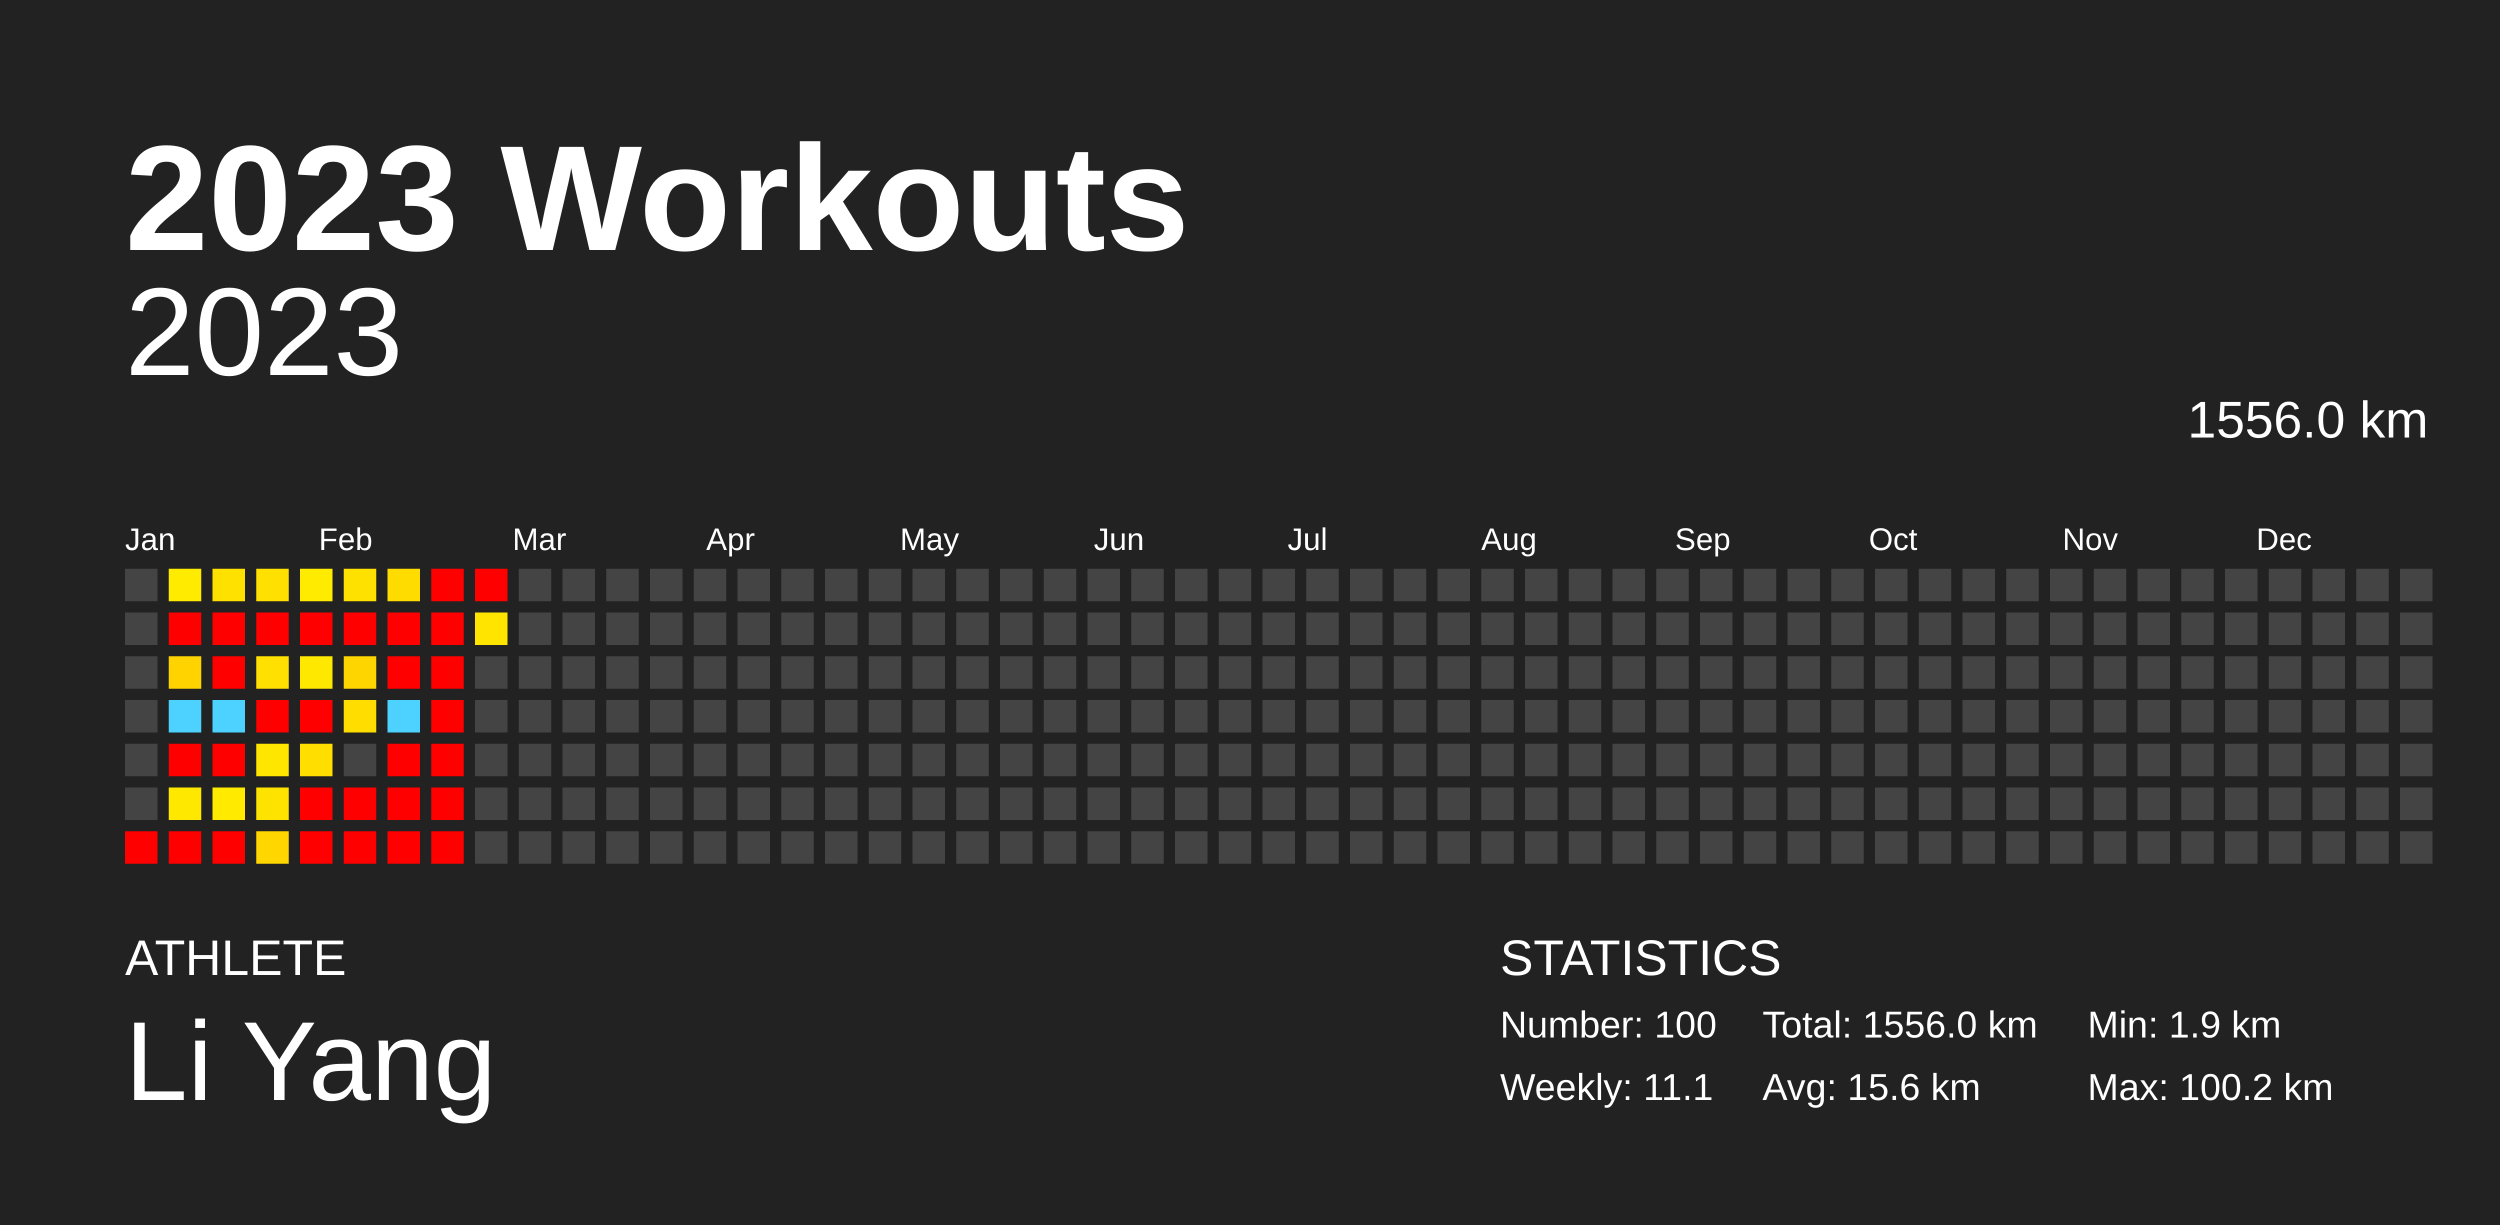
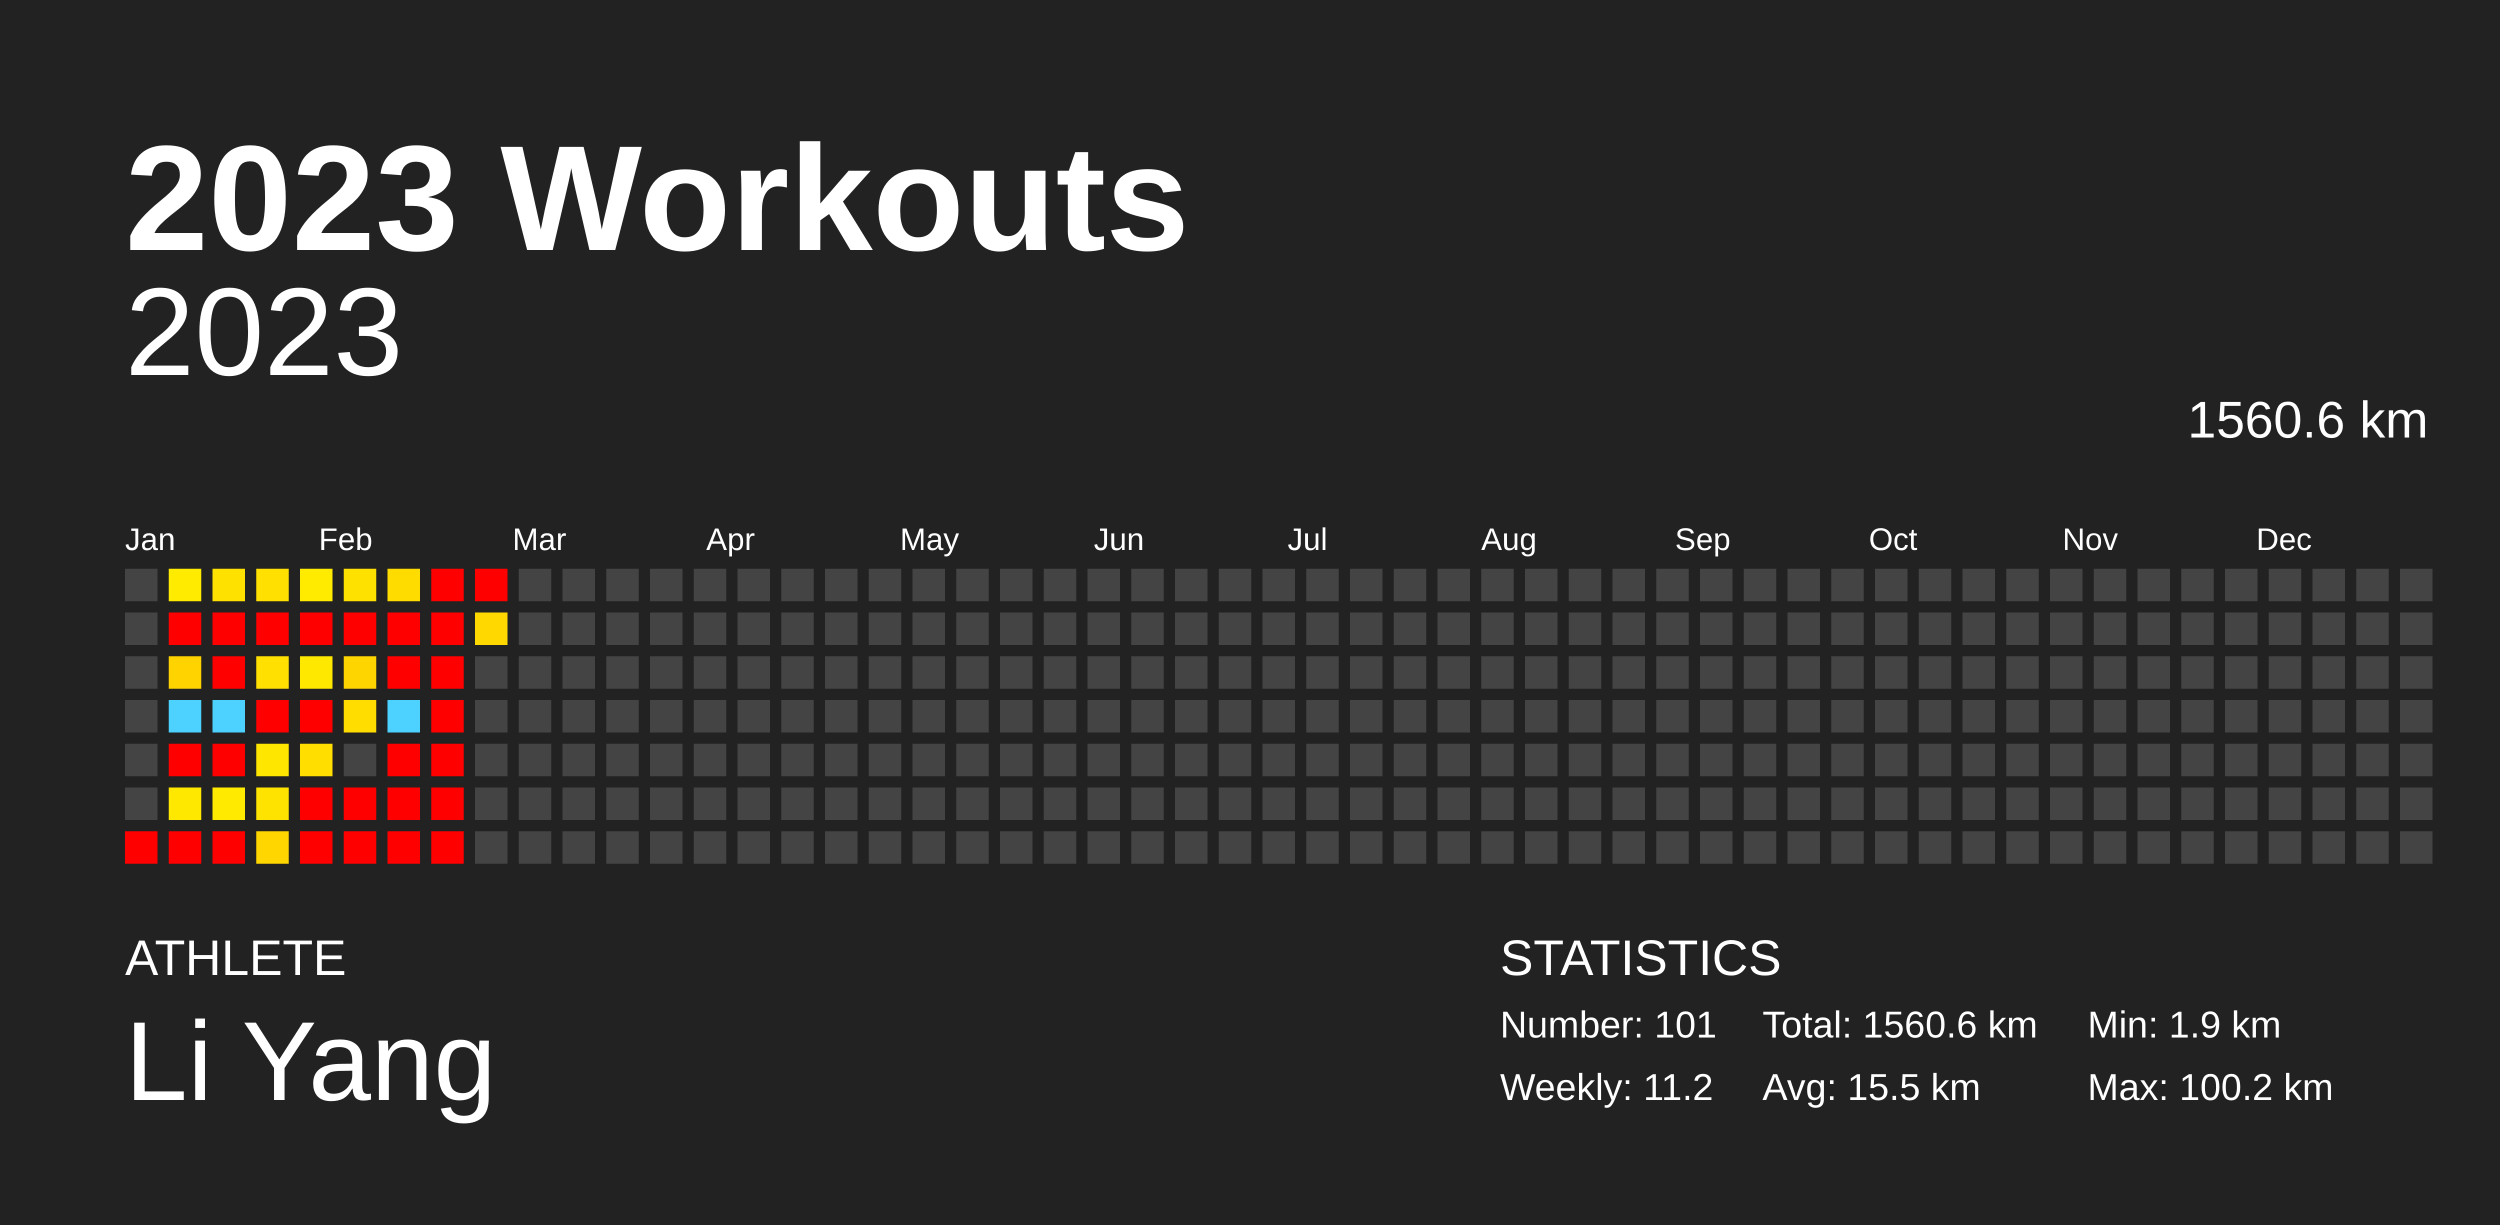
<svg xmlns="http://www.w3.org/2000/svg" baseProfile="full" height="98mm" version="1.1" viewBox="0,0,200,98" width="200mm">
  <defs />
  <rect fill="#222222" height="98" width="200" x="0" y="0" />
  <text fill="#FFFFFF" style="font-size:12px; font-family:Arial; font-weight:bold;" x="10" y="20">2023 Workouts</text>
  <text fill="#FFFFFF" style="font-size:4px; font-family:Arial" x="10" y="78">ATHLETE</text>
  <text fill="#FFFFFF" style="font-size:9px; font-family:Arial" x="10" y="88">Li Yang</text>
  <text fill="#FFFFFF" style="font-size:4px; font-family:Arial" x="120" y="78">STATISTICS</text>
-   <text fill="#FFFFFF" style="font-size:3px; font-family:Arial" x="120" y="83">Number: 100</text>
-   <text fill="#FFFFFF" style="font-size:3px; font-family:Arial" x="120" y="88">Weekly: 11.1</text>
-   <text fill="#FFFFFF" style="font-size:3px; font-family:Arial" x="141" y="83">Total: 1556.0 km</text>
-   <text fill="#FFFFFF" style="font-size:3px; font-family:Arial" x="141" y="88">Avg: 15.6 km</text>
+   <text fill="#FFFFFF" style="font-size:3px; font-family:Arial" x="120" y="83">Number: 101</text>
+   <text fill="#FFFFFF" style="font-size:3px; font-family:Arial" x="120" y="88">Weekly: 11.2</text>
+   <text fill="#FFFFFF" style="font-size:3px; font-family:Arial" x="141" y="83">Total: 1560.6 km</text>
+   <text fill="#FFFFFF" style="font-size:3px; font-family:Arial" x="141" y="88">Avg: 15.5 km</text>
  <text fill="#FFFFFF" style="font-size:3px; font-family:Arial" x="167" y="83">Min: 1.9 km</text>
  <text fill="#FFFFFF" style="font-size:3px; font-family:Arial" x="167" y="88">Max: 100.2 km</text>
  <text alignment-baseline="hanging" fill="#FFFFFF" style="font-size:10.0px; font-family:Arial;" x="10" y="30">2023</text>
-   <text alignment-baseline="hanging" fill="#FFFFFF" style="font-size:4.125px; font-family:Arial;" x="175" y="35">1556.0 km</text>
+   <text alignment-baseline="hanging" fill="#FFFFFF" style="font-size:4.125px; font-family:Arial;" x="175" y="35">1560.6 km</text>
  <text fill="#FFFFFF" style="font-size:2.5px; font-family:Arial" x="10.0" y="44">Jan</text>
  <text fill="#FFFFFF" style="font-size:2.5px; font-family:Arial" x="25.5" y="44">Feb</text>
  <text fill="#FFFFFF" style="font-size:2.5px; font-family:Arial" x="41.0" y="44">Mar</text>
  <text fill="#FFFFFF" style="font-size:2.5px; font-family:Arial" x="56.5" y="44">Apr</text>
  <text fill="#FFFFFF" style="font-size:2.5px; font-family:Arial" x="72.0" y="44">May</text>
  <text fill="#FFFFFF" style="font-size:2.5px; font-family:Arial" x="87.5" y="44">Jun</text>
  <text fill="#FFFFFF" style="font-size:2.5px; font-family:Arial" x="103.0" y="44">Jul</text>
  <text fill="#FFFFFF" style="font-size:2.5px; font-family:Arial" x="118.5" y="44">Aug</text>
  <text fill="#FFFFFF" style="font-size:2.5px; font-family:Arial" x="134.0" y="44">Sep</text>
  <text fill="#FFFFFF" style="font-size:2.5px; font-family:Arial" x="149.5" y="44">Oct</text>
  <text fill="#FFFFFF" style="font-size:2.5px; font-family:Arial" x="165.0" y="44">Nov</text>
  <text fill="#FFFFFF" style="font-size:2.5px; font-family:Arial" x="180.5" y="44">Dec</text>
  <rect fill="#444444" height="2.6" width="2.6" x="10.0" y="45.5" />
  <rect fill="#444444" height="2.6" width="2.6" x="10.0" y="49.0" />
  <rect fill="#444444" height="2.6" width="2.6" x="10.0" y="52.5" />
  <rect fill="#444444" height="2.6" width="2.6" x="10.0" y="56.0" />
  <rect fill="#444444" height="2.6" width="2.6" x="10.0" y="59.5" />
  <rect fill="#444444" height="2.6" width="2.6" x="10.0" y="63.0" />
  <rect fill="red" height="2.6" width="2.6" x="10.0" y="66.5" />
  <rect fill="#ffeb00" height="2.6" width="2.6" x="13.5" y="45.5" />
  <rect fill="red" height="2.6" width="2.6" x="13.5" y="49.0" />
  <rect fill="#ffd300" height="2.6" width="2.6" x="13.5" y="52.5" />
  <rect fill="#4dd2ff" height="2.6" width="2.6" x="13.5" y="56.0" />
  <rect fill="red" height="2.6" width="2.6" x="13.5" y="59.5" />
  <rect fill="#ffe800" height="2.6" width="2.6" x="13.5" y="63.0" />
  <rect fill="red" height="2.6" width="2.6" x="13.5" y="66.5" />
  <rect fill="#ffe100" height="2.6" width="2.6" x="17.0" y="45.5" />
  <rect fill="red" height="2.6" width="2.6" x="17.0" y="49.0" />
  <rect fill="red" height="2.6" width="2.6" x="17.0" y="52.5" />
  <rect fill="#4dd2ff" height="2.6" width="2.6" x="17.0" y="56.0" />
  <rect fill="red" height="2.6" width="2.6" x="17.0" y="59.5" />
  <rect fill="#ffea00" height="2.6" width="2.6" x="17.0" y="63.0" />
  <rect fill="red" height="2.6" width="2.6" x="17.0" y="66.5" />
  <rect fill="#ffe000" height="2.6" width="2.6" x="20.5" y="45.5" />
  <rect fill="red" height="2.6" width="2.6" x="20.5" y="49.0" />
  <rect fill="#ffe000" height="2.6" width="2.6" x="20.5" y="52.5" />
  <rect fill="red" height="2.6" width="2.6" x="20.5" y="56.0" />
  <rect fill="#ffe600" height="2.6" width="2.6" x="20.5" y="59.5" />
  <rect fill="#ffe300" height="2.6" width="2.6" x="20.5" y="63.0" />
  <rect fill="#ffd600" height="2.6" width="2.6" x="20.5" y="66.5" />
  <rect fill="#ffeb00" height="2.6" width="2.6" x="24.0" y="45.5" />
  <rect fill="red" height="2.6" width="2.6" x="24.0" y="49.0" />
  <rect fill="#ffe800" height="2.6" width="2.6" x="24.0" y="52.5" />
  <rect fill="red" height="2.6" width="2.6" x="24.0" y="56.0" />
  <rect fill="#ffde00" height="2.6" width="2.6" x="24.0" y="59.5" />
  <rect fill="red" height="2.6" width="2.6" x="24.0" y="63.0" />
  <rect fill="red" height="2.6" width="2.6" x="24.0" y="66.5" />
  <rect fill="#ffe100" height="2.6" width="2.6" x="27.5" y="45.5" />
  <rect fill="red" height="2.6" width="2.6" x="27.5" y="49.0" />
  <rect fill="#ffd500" height="2.6" width="2.6" x="27.5" y="52.5" />
  <rect fill="#ffdd00" height="2.6" width="2.6" x="27.5" y="56.0" />
  <rect fill="#444444" height="2.6" width="2.6" x="27.5" y="59.5" />
  <rect fill="red" height="2.6" width="2.6" x="27.5" y="63.0" />
  <rect fill="red" height="2.6" width="2.6" x="27.5" y="66.5" />
  <rect fill="#ffdc00" height="2.6" width="2.6" x="31.0" y="45.5" />
  <rect fill="red" height="2.6" width="2.6" x="31.0" y="49.0" />
  <rect fill="red" height="2.6" width="2.6" x="31.0" y="52.5" />
  <rect fill="#4dd2ff" height="2.6" width="2.6" x="31.0" y="56.0" />
  <rect fill="red" height="2.6" width="2.6" x="31.0" y="59.5" />
  <rect fill="red" height="2.6" width="2.6" x="31.0" y="63.0" />
  <rect fill="red" height="2.6" width="2.6" x="31.0" y="66.5" />
  <rect fill="red" height="2.6" width="2.6" x="34.5" y="45.5" />
  <rect fill="red" height="2.6" width="2.6" x="34.5" y="49.0" />
  <rect fill="red" height="2.6" width="2.6" x="34.5" y="52.5" />
  <rect fill="red" height="2.6" width="2.6" x="34.5" y="56.0" />
  <rect fill="red" height="2.6" width="2.6" x="34.5" y="59.5" />
  <rect fill="red" height="2.6" width="2.6" x="34.5" y="63.0" />
  <rect fill="red" height="2.6" width="2.6" x="34.5" y="66.5" />
  <rect fill="red" height="2.6" width="2.6" x="38.0" y="45.5" />
-   <rect fill="#ffe400" height="2.6" width="2.6" x="38.0" y="49.0" />
+   <rect fill="#ffd800" height="2.6" width="2.6" x="38.0" y="49.0" />
  <rect fill="#444444" height="2.6" width="2.6" x="38.0" y="52.5" />
  <rect fill="#444444" height="2.6" width="2.6" x="38.0" y="56.0" />
  <rect fill="#444444" height="2.6" width="2.6" x="38.0" y="59.5" />
  <rect fill="#444444" height="2.6" width="2.6" x="38.0" y="63.0" />
  <rect fill="#444444" height="2.6" width="2.6" x="38.0" y="66.5" />
  <rect fill="#444444" height="2.6" width="2.6" x="41.5" y="45.5" />
  <rect fill="#444444" height="2.6" width="2.6" x="41.5" y="49.0" />
  <rect fill="#444444" height="2.6" width="2.6" x="41.5" y="52.5" />
  <rect fill="#444444" height="2.6" width="2.6" x="41.5" y="56.0" />
  <rect fill="#444444" height="2.6" width="2.6" x="41.5" y="59.5" />
  <rect fill="#444444" height="2.6" width="2.6" x="41.5" y="63.0" />
  <rect fill="#444444" height="2.6" width="2.6" x="41.5" y="66.5" />
  <rect fill="#444444" height="2.6" width="2.6" x="45.0" y="45.5" />
  <rect fill="#444444" height="2.6" width="2.6" x="45.0" y="49.0" />
  <rect fill="#444444" height="2.6" width="2.6" x="45.0" y="52.5" />
  <rect fill="#444444" height="2.6" width="2.6" x="45.0" y="56.0" />
  <rect fill="#444444" height="2.6" width="2.6" x="45.0" y="59.5" />
  <rect fill="#444444" height="2.6" width="2.6" x="45.0" y="63.0" />
  <rect fill="#444444" height="2.6" width="2.6" x="45.0" y="66.5" />
  <rect fill="#444444" height="2.6" width="2.6" x="48.5" y="45.5" />
  <rect fill="#444444" height="2.6" width="2.6" x="48.5" y="49.0" />
  <rect fill="#444444" height="2.6" width="2.6" x="48.5" y="52.5" />
  <rect fill="#444444" height="2.6" width="2.6" x="48.5" y="56.0" />
  <rect fill="#444444" height="2.6" width="2.6" x="48.5" y="59.5" />
  <rect fill="#444444" height="2.6" width="2.6" x="48.5" y="63.0" />
  <rect fill="#444444" height="2.6" width="2.6" x="48.5" y="66.5" />
  <rect fill="#444444" height="2.6" width="2.6" x="52.0" y="45.5" />
  <rect fill="#444444" height="2.6" width="2.6" x="52.0" y="49.0" />
  <rect fill="#444444" height="2.6" width="2.6" x="52.0" y="52.5" />
  <rect fill="#444444" height="2.6" width="2.6" x="52.0" y="56.0" />
  <rect fill="#444444" height="2.6" width="2.6" x="52.0" y="59.5" />
  <rect fill="#444444" height="2.6" width="2.6" x="52.0" y="63.0" />
  <rect fill="#444444" height="2.6" width="2.6" x="52.0" y="66.5" />
  <rect fill="#444444" height="2.6" width="2.6" x="55.5" y="45.5" />
  <rect fill="#444444" height="2.6" width="2.6" x="55.5" y="49.0" />
  <rect fill="#444444" height="2.6" width="2.6" x="55.5" y="52.5" />
  <rect fill="#444444" height="2.6" width="2.6" x="55.5" y="56.0" />
  <rect fill="#444444" height="2.6" width="2.6" x="55.5" y="59.5" />
  <rect fill="#444444" height="2.6" width="2.6" x="55.5" y="63.0" />
  <rect fill="#444444" height="2.6" width="2.6" x="55.5" y="66.5" />
  <rect fill="#444444" height="2.6" width="2.6" x="59.0" y="45.5" />
  <rect fill="#444444" height="2.6" width="2.6" x="59.0" y="49.0" />
  <rect fill="#444444" height="2.6" width="2.6" x="59.0" y="52.5" />
  <rect fill="#444444" height="2.6" width="2.6" x="59.0" y="56.0" />
  <rect fill="#444444" height="2.6" width="2.6" x="59.0" y="59.5" />
  <rect fill="#444444" height="2.6" width="2.6" x="59.0" y="63.0" />
  <rect fill="#444444" height="2.6" width="2.6" x="59.0" y="66.5" />
  <rect fill="#444444" height="2.6" width="2.6" x="62.5" y="45.5" />
  <rect fill="#444444" height="2.6" width="2.6" x="62.5" y="49.0" />
  <rect fill="#444444" height="2.6" width="2.6" x="62.5" y="52.5" />
  <rect fill="#444444" height="2.6" width="2.6" x="62.5" y="56.0" />
  <rect fill="#444444" height="2.6" width="2.6" x="62.5" y="59.5" />
  <rect fill="#444444" height="2.6" width="2.6" x="62.5" y="63.0" />
  <rect fill="#444444" height="2.6" width="2.6" x="62.5" y="66.5" />
  <rect fill="#444444" height="2.6" width="2.6" x="66.0" y="45.5" />
  <rect fill="#444444" height="2.6" width="2.6" x="66.0" y="49.0" />
  <rect fill="#444444" height="2.6" width="2.6" x="66.0" y="52.5" />
  <rect fill="#444444" height="2.6" width="2.6" x="66.0" y="56.0" />
  <rect fill="#444444" height="2.6" width="2.6" x="66.0" y="59.5" />
  <rect fill="#444444" height="2.6" width="2.6" x="66.0" y="63.0" />
  <rect fill="#444444" height="2.6" width="2.6" x="66.0" y="66.5" />
  <rect fill="#444444" height="2.6" width="2.6" x="69.5" y="45.5" />
  <rect fill="#444444" height="2.6" width="2.6" x="69.5" y="49.0" />
  <rect fill="#444444" height="2.6" width="2.6" x="69.5" y="52.5" />
  <rect fill="#444444" height="2.6" width="2.6" x="69.5" y="56.0" />
  <rect fill="#444444" height="2.6" width="2.6" x="69.5" y="59.5" />
  <rect fill="#444444" height="2.6" width="2.6" x="69.5" y="63.0" />
  <rect fill="#444444" height="2.6" width="2.6" x="69.5" y="66.5" />
  <rect fill="#444444" height="2.6" width="2.6" x="73.0" y="45.5" />
  <rect fill="#444444" height="2.6" width="2.6" x="73.0" y="49.0" />
  <rect fill="#444444" height="2.6" width="2.6" x="73.0" y="52.5" />
  <rect fill="#444444" height="2.6" width="2.6" x="73.0" y="56.0" />
  <rect fill="#444444" height="2.6" width="2.6" x="73.0" y="59.5" />
  <rect fill="#444444" height="2.6" width="2.6" x="73.0" y="63.0" />
  <rect fill="#444444" height="2.6" width="2.6" x="73.0" y="66.5" />
  <rect fill="#444444" height="2.6" width="2.6" x="76.5" y="45.5" />
  <rect fill="#444444" height="2.6" width="2.6" x="76.5" y="49.0" />
  <rect fill="#444444" height="2.6" width="2.6" x="76.5" y="52.5" />
  <rect fill="#444444" height="2.6" width="2.6" x="76.5" y="56.0" />
  <rect fill="#444444" height="2.6" width="2.6" x="76.5" y="59.5" />
  <rect fill="#444444" height="2.6" width="2.6" x="76.5" y="63.0" />
  <rect fill="#444444" height="2.6" width="2.6" x="76.5" y="66.5" />
  <rect fill="#444444" height="2.6" width="2.6" x="80.0" y="45.5" />
  <rect fill="#444444" height="2.6" width="2.6" x="80.0" y="49.0" />
  <rect fill="#444444" height="2.6" width="2.6" x="80.0" y="52.5" />
  <rect fill="#444444" height="2.6" width="2.6" x="80.0" y="56.0" />
  <rect fill="#444444" height="2.6" width="2.6" x="80.0" y="59.5" />
  <rect fill="#444444" height="2.6" width="2.6" x="80.0" y="63.0" />
  <rect fill="#444444" height="2.6" width="2.6" x="80.0" y="66.5" />
  <rect fill="#444444" height="2.6" width="2.6" x="83.5" y="45.5" />
  <rect fill="#444444" height="2.6" width="2.6" x="83.5" y="49.0" />
  <rect fill="#444444" height="2.6" width="2.6" x="83.5" y="52.5" />
  <rect fill="#444444" height="2.6" width="2.6" x="83.5" y="56.0" />
  <rect fill="#444444" height="2.6" width="2.6" x="83.5" y="59.5" />
  <rect fill="#444444" height="2.6" width="2.6" x="83.5" y="63.0" />
  <rect fill="#444444" height="2.6" width="2.6" x="83.5" y="66.5" />
  <rect fill="#444444" height="2.6" width="2.6" x="87.0" y="45.5" />
  <rect fill="#444444" height="2.6" width="2.6" x="87.0" y="49.0" />
  <rect fill="#444444" height="2.6" width="2.6" x="87.0" y="52.5" />
  <rect fill="#444444" height="2.6" width="2.6" x="87.0" y="56.0" />
  <rect fill="#444444" height="2.6" width="2.6" x="87.0" y="59.5" />
  <rect fill="#444444" height="2.6" width="2.6" x="87.0" y="63.0" />
  <rect fill="#444444" height="2.6" width="2.6" x="87.0" y="66.5" />
  <rect fill="#444444" height="2.6" width="2.6" x="90.5" y="45.5" />
  <rect fill="#444444" height="2.6" width="2.6" x="90.5" y="49.0" />
  <rect fill="#444444" height="2.6" width="2.6" x="90.5" y="52.5" />
  <rect fill="#444444" height="2.6" width="2.6" x="90.5" y="56.0" />
  <rect fill="#444444" height="2.6" width="2.6" x="90.5" y="59.5" />
  <rect fill="#444444" height="2.6" width="2.6" x="90.5" y="63.0" />
  <rect fill="#444444" height="2.6" width="2.6" x="90.5" y="66.5" />
  <rect fill="#444444" height="2.6" width="2.6" x="94.0" y="45.5" />
  <rect fill="#444444" height="2.6" width="2.6" x="94.0" y="49.0" />
  <rect fill="#444444" height="2.6" width="2.6" x="94.0" y="52.5" />
  <rect fill="#444444" height="2.6" width="2.6" x="94.0" y="56.0" />
  <rect fill="#444444" height="2.6" width="2.6" x="94.0" y="59.5" />
  <rect fill="#444444" height="2.6" width="2.6" x="94.0" y="63.0" />
  <rect fill="#444444" height="2.6" width="2.6" x="94.0" y="66.5" />
  <rect fill="#444444" height="2.6" width="2.6" x="97.5" y="45.5" />
  <rect fill="#444444" height="2.6" width="2.6" x="97.5" y="49.0" />
  <rect fill="#444444" height="2.6" width="2.6" x="97.5" y="52.5" />
  <rect fill="#444444" height="2.6" width="2.6" x="97.5" y="56.0" />
  <rect fill="#444444" height="2.6" width="2.6" x="97.5" y="59.5" />
  <rect fill="#444444" height="2.6" width="2.6" x="97.5" y="63.0" />
  <rect fill="#444444" height="2.6" width="2.6" x="97.5" y="66.5" />
  <rect fill="#444444" height="2.6" width="2.6" x="101.0" y="45.5" />
  <rect fill="#444444" height="2.6" width="2.6" x="101.0" y="49.0" />
  <rect fill="#444444" height="2.6" width="2.6" x="101.0" y="52.5" />
  <rect fill="#444444" height="2.6" width="2.6" x="101.0" y="56.0" />
  <rect fill="#444444" height="2.6" width="2.6" x="101.0" y="59.5" />
  <rect fill="#444444" height="2.6" width="2.6" x="101.0" y="63.0" />
  <rect fill="#444444" height="2.6" width="2.6" x="101.0" y="66.5" />
  <rect fill="#444444" height="2.6" width="2.6" x="104.5" y="45.5" />
  <rect fill="#444444" height="2.6" width="2.6" x="104.5" y="49.0" />
  <rect fill="#444444" height="2.6" width="2.6" x="104.5" y="52.5" />
  <rect fill="#444444" height="2.6" width="2.6" x="104.5" y="56.0" />
  <rect fill="#444444" height="2.6" width="2.6" x="104.5" y="59.5" />
  <rect fill="#444444" height="2.6" width="2.6" x="104.5" y="63.0" />
  <rect fill="#444444" height="2.6" width="2.6" x="104.5" y="66.5" />
  <rect fill="#444444" height="2.6" width="2.6" x="108.0" y="45.5" />
  <rect fill="#444444" height="2.6" width="2.6" x="108.0" y="49.0" />
  <rect fill="#444444" height="2.6" width="2.6" x="108.0" y="52.5" />
  <rect fill="#444444" height="2.6" width="2.6" x="108.0" y="56.0" />
  <rect fill="#444444" height="2.6" width="2.6" x="108.0" y="59.5" />
  <rect fill="#444444" height="2.6" width="2.6" x="108.0" y="63.0" />
  <rect fill="#444444" height="2.6" width="2.6" x="108.0" y="66.5" />
  <rect fill="#444444" height="2.6" width="2.6" x="111.5" y="45.5" />
  <rect fill="#444444" height="2.6" width="2.6" x="111.5" y="49.0" />
  <rect fill="#444444" height="2.6" width="2.6" x="111.5" y="52.5" />
  <rect fill="#444444" height="2.6" width="2.6" x="111.5" y="56.0" />
  <rect fill="#444444" height="2.6" width="2.6" x="111.5" y="59.5" />
  <rect fill="#444444" height="2.6" width="2.6" x="111.5" y="63.0" />
  <rect fill="#444444" height="2.6" width="2.6" x="111.5" y="66.5" />
  <rect fill="#444444" height="2.6" width="2.6" x="115.0" y="45.5" />
  <rect fill="#444444" height="2.6" width="2.6" x="115.0" y="49.0" />
  <rect fill="#444444" height="2.6" width="2.6" x="115.0" y="52.5" />
  <rect fill="#444444" height="2.6" width="2.6" x="115.0" y="56.0" />
  <rect fill="#444444" height="2.6" width="2.6" x="115.0" y="59.5" />
  <rect fill="#444444" height="2.6" width="2.6" x="115.0" y="63.0" />
  <rect fill="#444444" height="2.6" width="2.6" x="115.0" y="66.5" />
  <rect fill="#444444" height="2.6" width="2.6" x="118.5" y="45.5" />
  <rect fill="#444444" height="2.6" width="2.6" x="118.5" y="49.0" />
  <rect fill="#444444" height="2.6" width="2.6" x="118.5" y="52.5" />
  <rect fill="#444444" height="2.6" width="2.6" x="118.5" y="56.0" />
  <rect fill="#444444" height="2.6" width="2.6" x="118.5" y="59.5" />
  <rect fill="#444444" height="2.6" width="2.6" x="118.5" y="63.0" />
  <rect fill="#444444" height="2.6" width="2.6" x="118.5" y="66.5" />
  <rect fill="#444444" height="2.6" width="2.6" x="122.0" y="45.5" />
  <rect fill="#444444" height="2.6" width="2.6" x="122.0" y="49.0" />
  <rect fill="#444444" height="2.6" width="2.6" x="122.0" y="52.5" />
  <rect fill="#444444" height="2.6" width="2.6" x="122.0" y="56.0" />
  <rect fill="#444444" height="2.6" width="2.6" x="122.0" y="59.5" />
  <rect fill="#444444" height="2.6" width="2.6" x="122.0" y="63.0" />
  <rect fill="#444444" height="2.6" width="2.6" x="122.0" y="66.5" />
  <rect fill="#444444" height="2.6" width="2.6" x="125.5" y="45.5" />
  <rect fill="#444444" height="2.6" width="2.6" x="125.5" y="49.0" />
  <rect fill="#444444" height="2.6" width="2.6" x="125.5" y="52.5" />
  <rect fill="#444444" height="2.6" width="2.6" x="125.5" y="56.0" />
  <rect fill="#444444" height="2.6" width="2.6" x="125.5" y="59.5" />
  <rect fill="#444444" height="2.6" width="2.6" x="125.5" y="63.0" />
  <rect fill="#444444" height="2.6" width="2.6" x="125.5" y="66.5" />
  <rect fill="#444444" height="2.6" width="2.6" x="129.0" y="45.5" />
  <rect fill="#444444" height="2.6" width="2.6" x="129.0" y="49.0" />
  <rect fill="#444444" height="2.6" width="2.6" x="129.0" y="52.5" />
  <rect fill="#444444" height="2.6" width="2.6" x="129.0" y="56.0" />
  <rect fill="#444444" height="2.6" width="2.6" x="129.0" y="59.5" />
  <rect fill="#444444" height="2.6" width="2.6" x="129.0" y="63.0" />
  <rect fill="#444444" height="2.6" width="2.6" x="129.0" y="66.5" />
  <rect fill="#444444" height="2.6" width="2.6" x="132.5" y="45.5" />
  <rect fill="#444444" height="2.6" width="2.6" x="132.5" y="49.0" />
  <rect fill="#444444" height="2.6" width="2.6" x="132.5" y="52.5" />
  <rect fill="#444444" height="2.6" width="2.6" x="132.5" y="56.0" />
  <rect fill="#444444" height="2.6" width="2.6" x="132.5" y="59.5" />
  <rect fill="#444444" height="2.6" width="2.6" x="132.5" y="63.0" />
  <rect fill="#444444" height="2.6" width="2.6" x="132.5" y="66.5" />
  <rect fill="#444444" height="2.6" width="2.6" x="136.0" y="45.5" />
  <rect fill="#444444" height="2.6" width="2.6" x="136.0" y="49.0" />
  <rect fill="#444444" height="2.6" width="2.6" x="136.0" y="52.5" />
  <rect fill="#444444" height="2.6" width="2.6" x="136.0" y="56.0" />
  <rect fill="#444444" height="2.6" width="2.6" x="136.0" y="59.5" />
  <rect fill="#444444" height="2.6" width="2.6" x="136.0" y="63.0" />
  <rect fill="#444444" height="2.6" width="2.6" x="136.0" y="66.5" />
  <rect fill="#444444" height="2.6" width="2.6" x="139.5" y="45.5" />
  <rect fill="#444444" height="2.6" width="2.6" x="139.5" y="49.0" />
  <rect fill="#444444" height="2.6" width="2.6" x="139.5" y="52.5" />
  <rect fill="#444444" height="2.6" width="2.6" x="139.5" y="56.0" />
  <rect fill="#444444" height="2.6" width="2.6" x="139.5" y="59.5" />
  <rect fill="#444444" height="2.6" width="2.6" x="139.5" y="63.0" />
  <rect fill="#444444" height="2.6" width="2.6" x="139.5" y="66.5" />
  <rect fill="#444444" height="2.6" width="2.6" x="143.0" y="45.5" />
  <rect fill="#444444" height="2.6" width="2.6" x="143.0" y="49.0" />
  <rect fill="#444444" height="2.6" width="2.6" x="143.0" y="52.5" />
  <rect fill="#444444" height="2.6" width="2.6" x="143.0" y="56.0" />
  <rect fill="#444444" height="2.6" width="2.6" x="143.0" y="59.5" />
  <rect fill="#444444" height="2.6" width="2.6" x="143.0" y="63.0" />
  <rect fill="#444444" height="2.6" width="2.6" x="143.0" y="66.5" />
  <rect fill="#444444" height="2.6" width="2.6" x="146.5" y="45.5" />
  <rect fill="#444444" height="2.6" width="2.6" x="146.5" y="49.0" />
  <rect fill="#444444" height="2.6" width="2.6" x="146.5" y="52.5" />
  <rect fill="#444444" height="2.6" width="2.6" x="146.5" y="56.0" />
  <rect fill="#444444" height="2.6" width="2.6" x="146.5" y="59.5" />
  <rect fill="#444444" height="2.6" width="2.6" x="146.5" y="63.0" />
  <rect fill="#444444" height="2.6" width="2.6" x="146.5" y="66.5" />
  <rect fill="#444444" height="2.6" width="2.6" x="150.0" y="45.5" />
  <rect fill="#444444" height="2.6" width="2.6" x="150.0" y="49.0" />
  <rect fill="#444444" height="2.6" width="2.6" x="150.0" y="52.5" />
  <rect fill="#444444" height="2.6" width="2.6" x="150.0" y="56.0" />
  <rect fill="#444444" height="2.6" width="2.6" x="150.0" y="59.5" />
  <rect fill="#444444" height="2.6" width="2.6" x="150.0" y="63.0" />
  <rect fill="#444444" height="2.6" width="2.6" x="150.0" y="66.5" />
  <rect fill="#444444" height="2.6" width="2.6" x="153.5" y="45.5" />
  <rect fill="#444444" height="2.6" width="2.6" x="153.5" y="49.0" />
  <rect fill="#444444" height="2.6" width="2.6" x="153.5" y="52.5" />
  <rect fill="#444444" height="2.6" width="2.6" x="153.5" y="56.0" />
  <rect fill="#444444" height="2.6" width="2.6" x="153.5" y="59.5" />
  <rect fill="#444444" height="2.6" width="2.6" x="153.5" y="63.0" />
  <rect fill="#444444" height="2.6" width="2.6" x="153.5" y="66.5" />
  <rect fill="#444444" height="2.6" width="2.6" x="157.0" y="45.5" />
  <rect fill="#444444" height="2.6" width="2.6" x="157.0" y="49.0" />
  <rect fill="#444444" height="2.6" width="2.6" x="157.0" y="52.5" />
  <rect fill="#444444" height="2.6" width="2.6" x="157.0" y="56.0" />
  <rect fill="#444444" height="2.6" width="2.6" x="157.0" y="59.5" />
  <rect fill="#444444" height="2.6" width="2.6" x="157.0" y="63.0" />
  <rect fill="#444444" height="2.6" width="2.6" x="157.0" y="66.5" />
  <rect fill="#444444" height="2.6" width="2.6" x="160.5" y="45.5" />
  <rect fill="#444444" height="2.6" width="2.6" x="160.5" y="49.0" />
  <rect fill="#444444" height="2.6" width="2.6" x="160.5" y="52.5" />
  <rect fill="#444444" height="2.6" width="2.6" x="160.5" y="56.0" />
  <rect fill="#444444" height="2.6" width="2.6" x="160.5" y="59.5" />
  <rect fill="#444444" height="2.6" width="2.6" x="160.5" y="63.0" />
  <rect fill="#444444" height="2.6" width="2.6" x="160.5" y="66.5" />
  <rect fill="#444444" height="2.6" width="2.6" x="164.0" y="45.5" />
  <rect fill="#444444" height="2.6" width="2.6" x="164.0" y="49.0" />
  <rect fill="#444444" height="2.6" width="2.6" x="164.0" y="52.5" />
  <rect fill="#444444" height="2.6" width="2.6" x="164.0" y="56.0" />
  <rect fill="#444444" height="2.6" width="2.6" x="164.0" y="59.5" />
  <rect fill="#444444" height="2.6" width="2.6" x="164.0" y="63.0" />
  <rect fill="#444444" height="2.6" width="2.6" x="164.0" y="66.5" />
  <rect fill="#444444" height="2.6" width="2.6" x="167.5" y="45.5" />
  <rect fill="#444444" height="2.6" width="2.6" x="167.5" y="49.0" />
  <rect fill="#444444" height="2.6" width="2.6" x="167.5" y="52.5" />
  <rect fill="#444444" height="2.6" width="2.6" x="167.5" y="56.0" />
  <rect fill="#444444" height="2.6" width="2.6" x="167.5" y="59.5" />
  <rect fill="#444444" height="2.6" width="2.6" x="167.5" y="63.0" />
  <rect fill="#444444" height="2.6" width="2.6" x="167.5" y="66.5" />
  <rect fill="#444444" height="2.6" width="2.6" x="171.0" y="45.5" />
  <rect fill="#444444" height="2.6" width="2.6" x="171.0" y="49.0" />
  <rect fill="#444444" height="2.6" width="2.6" x="171.0" y="52.5" />
  <rect fill="#444444" height="2.6" width="2.6" x="171.0" y="56.0" />
  <rect fill="#444444" height="2.6" width="2.6" x="171.0" y="59.5" />
  <rect fill="#444444" height="2.6" width="2.6" x="171.0" y="63.0" />
  <rect fill="#444444" height="2.6" width="2.6" x="171.0" y="66.5" />
  <rect fill="#444444" height="2.6" width="2.6" x="174.5" y="45.5" />
  <rect fill="#444444" height="2.6" width="2.6" x="174.5" y="49.0" />
  <rect fill="#444444" height="2.6" width="2.6" x="174.5" y="52.5" />
  <rect fill="#444444" height="2.6" width="2.6" x="174.5" y="56.0" />
  <rect fill="#444444" height="2.6" width="2.6" x="174.5" y="59.5" />
  <rect fill="#444444" height="2.6" width="2.6" x="174.5" y="63.0" />
  <rect fill="#444444" height="2.6" width="2.6" x="174.5" y="66.5" />
  <rect fill="#444444" height="2.6" width="2.6" x="178.0" y="45.5" />
  <rect fill="#444444" height="2.6" width="2.6" x="178.0" y="49.0" />
  <rect fill="#444444" height="2.6" width="2.6" x="178.0" y="52.5" />
  <rect fill="#444444" height="2.6" width="2.6" x="178.0" y="56.0" />
  <rect fill="#444444" height="2.6" width="2.6" x="178.0" y="59.5" />
  <rect fill="#444444" height="2.6" width="2.6" x="178.0" y="63.0" />
  <rect fill="#444444" height="2.6" width="2.6" x="178.0" y="66.5" />
  <rect fill="#444444" height="2.6" width="2.6" x="181.5" y="45.5" />
  <rect fill="#444444" height="2.6" width="2.6" x="181.5" y="49.0" />
  <rect fill="#444444" height="2.6" width="2.6" x="181.5" y="52.5" />
  <rect fill="#444444" height="2.6" width="2.6" x="181.5" y="56.0" />
  <rect fill="#444444" height="2.6" width="2.6" x="181.5" y="59.5" />
  <rect fill="#444444" height="2.6" width="2.6" x="181.5" y="63.0" />
  <rect fill="#444444" height="2.6" width="2.6" x="181.5" y="66.5" />
  <rect fill="#444444" height="2.6" width="2.6" x="185.0" y="45.5" />
  <rect fill="#444444" height="2.6" width="2.6" x="185.0" y="49.0" />
  <rect fill="#444444" height="2.6" width="2.6" x="185.0" y="52.5" />
  <rect fill="#444444" height="2.6" width="2.6" x="185.0" y="56.0" />
  <rect fill="#444444" height="2.6" width="2.6" x="185.0" y="59.5" />
  <rect fill="#444444" height="2.6" width="2.6" x="185.0" y="63.0" />
  <rect fill="#444444" height="2.6" width="2.6" x="185.0" y="66.5" />
  <rect fill="#444444" height="2.6" width="2.6" x="188.5" y="45.5" />
  <rect fill="#444444" height="2.6" width="2.6" x="188.5" y="49.0" />
  <rect fill="#444444" height="2.6" width="2.6" x="188.5" y="52.5" />
  <rect fill="#444444" height="2.6" width="2.6" x="188.5" y="56.0" />
  <rect fill="#444444" height="2.6" width="2.6" x="188.5" y="59.5" />
  <rect fill="#444444" height="2.6" width="2.6" x="188.5" y="63.0" />
  <rect fill="#444444" height="2.6" width="2.6" x="188.5" y="66.5" />
  <rect fill="#444444" height="2.6" width="2.6" x="192.0" y="45.5" />
  <rect fill="#444444" height="2.6" width="2.6" x="192.0" y="49.0" />
  <rect fill="#444444" height="2.6" width="2.6" x="192.0" y="52.5" />
  <rect fill="#444444" height="2.6" width="2.6" x="192.0" y="56.0" />
  <rect fill="#444444" height="2.6" width="2.6" x="192.0" y="59.5" />
  <rect fill="#444444" height="2.6" width="2.6" x="192.0" y="63.0" />
  <rect fill="#444444" height="2.6" width="2.6" x="192.0" y="66.5" />
</svg>
